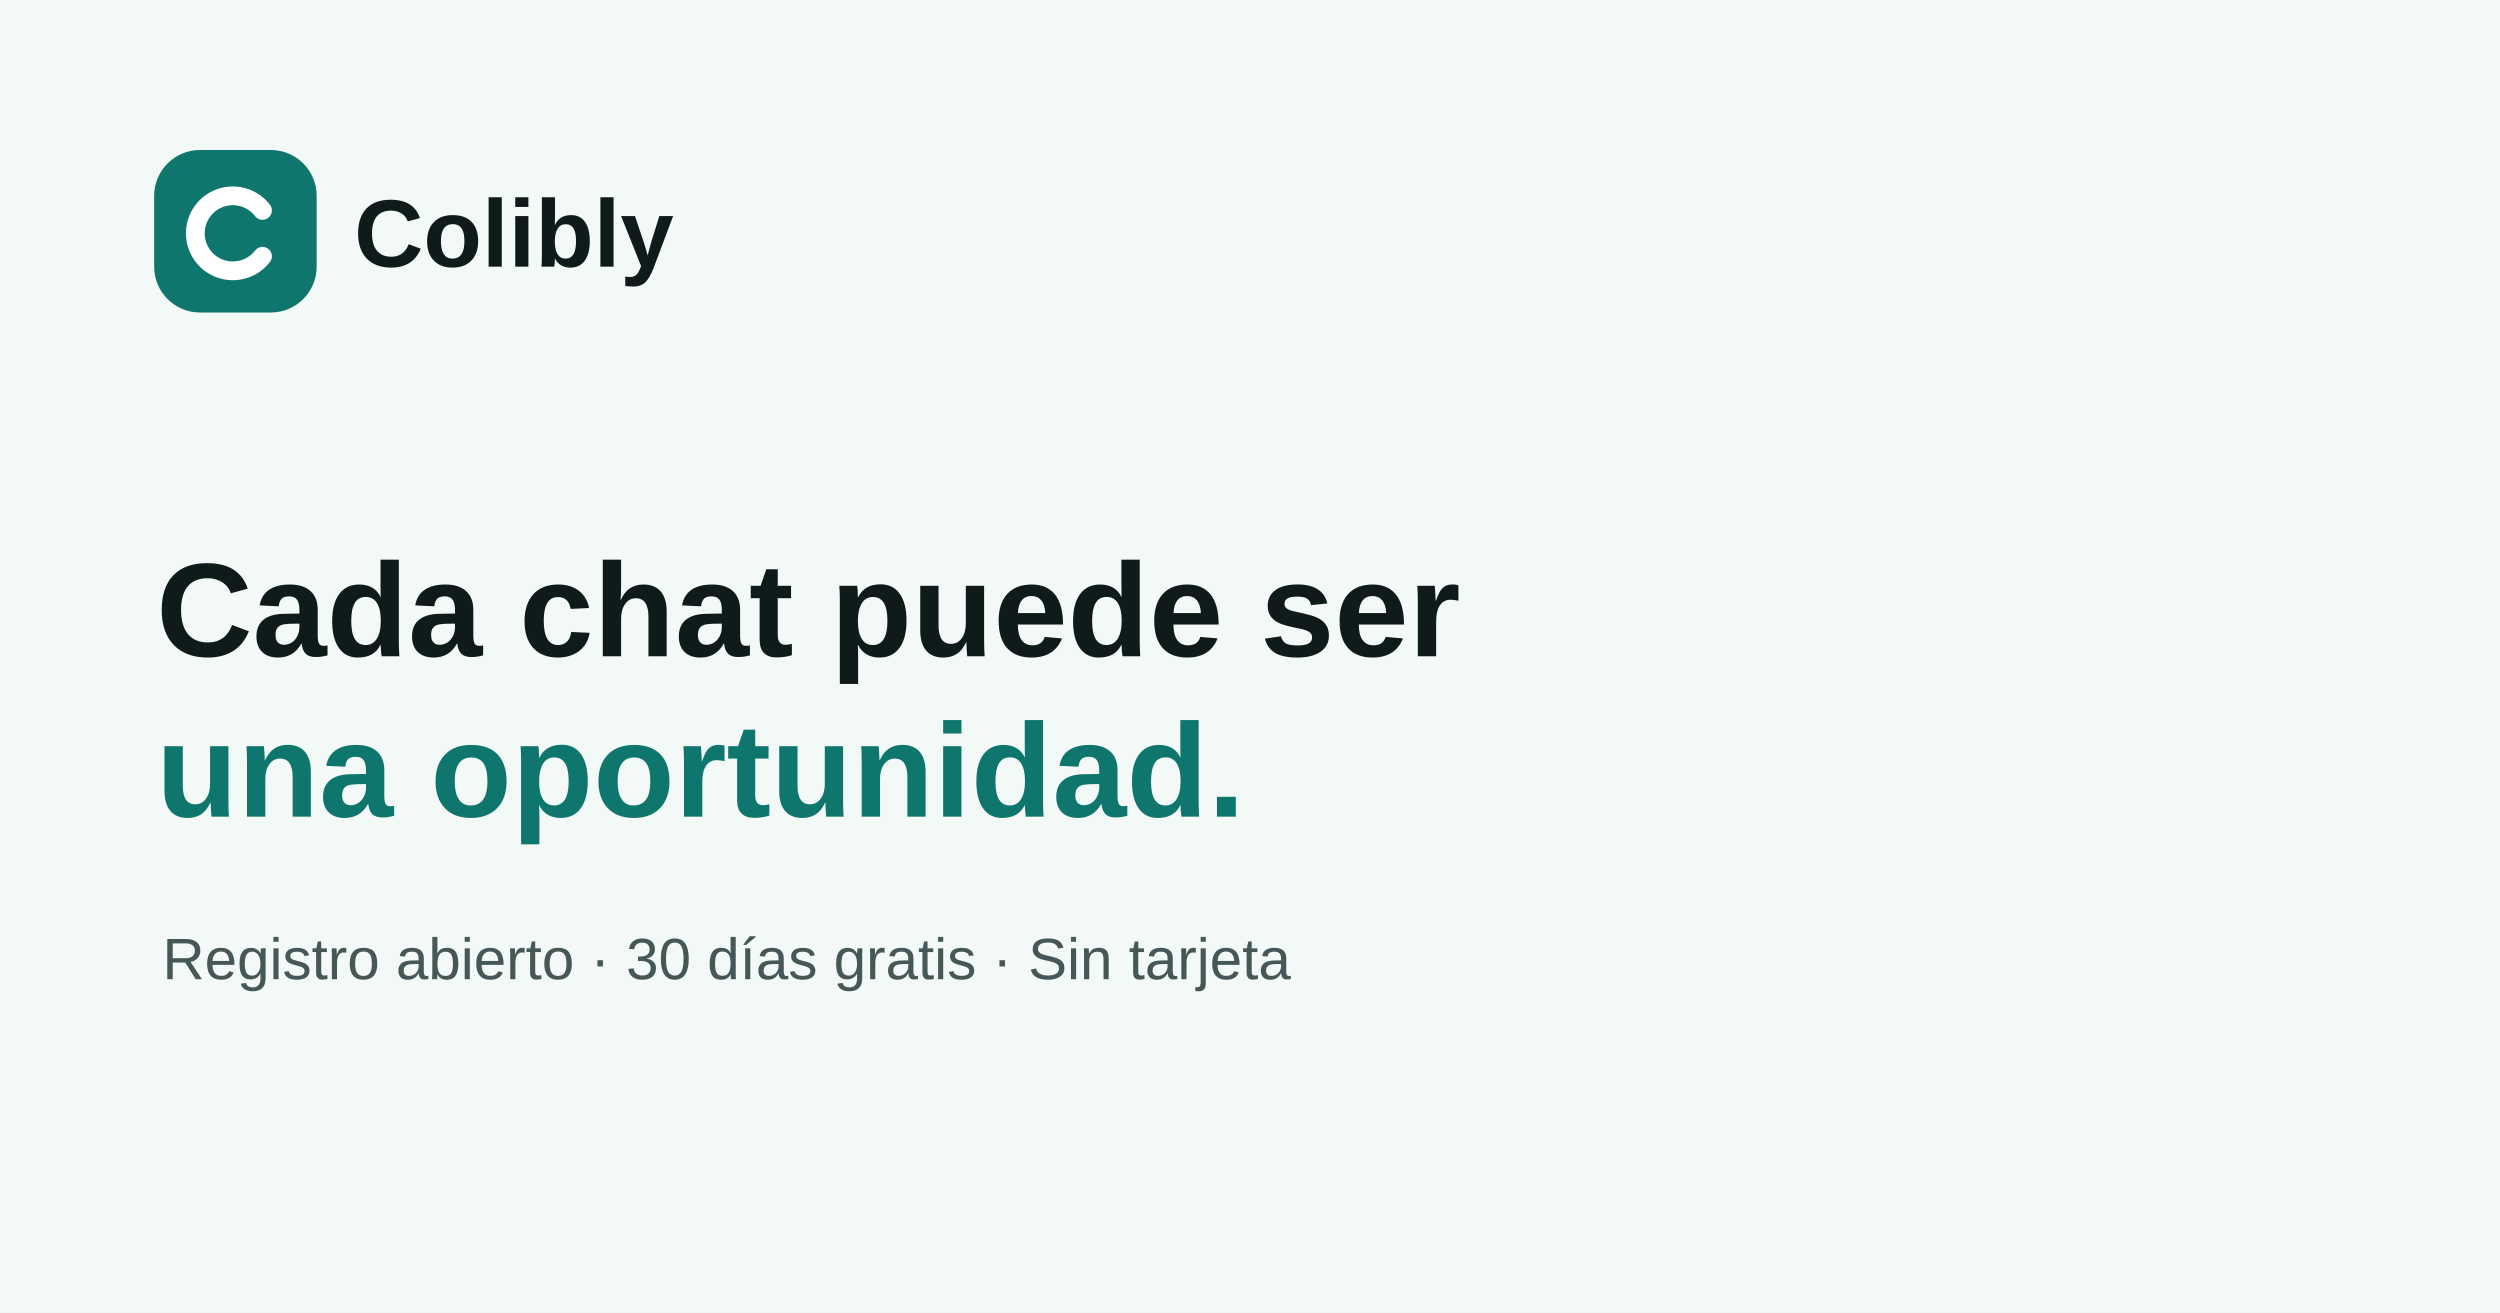
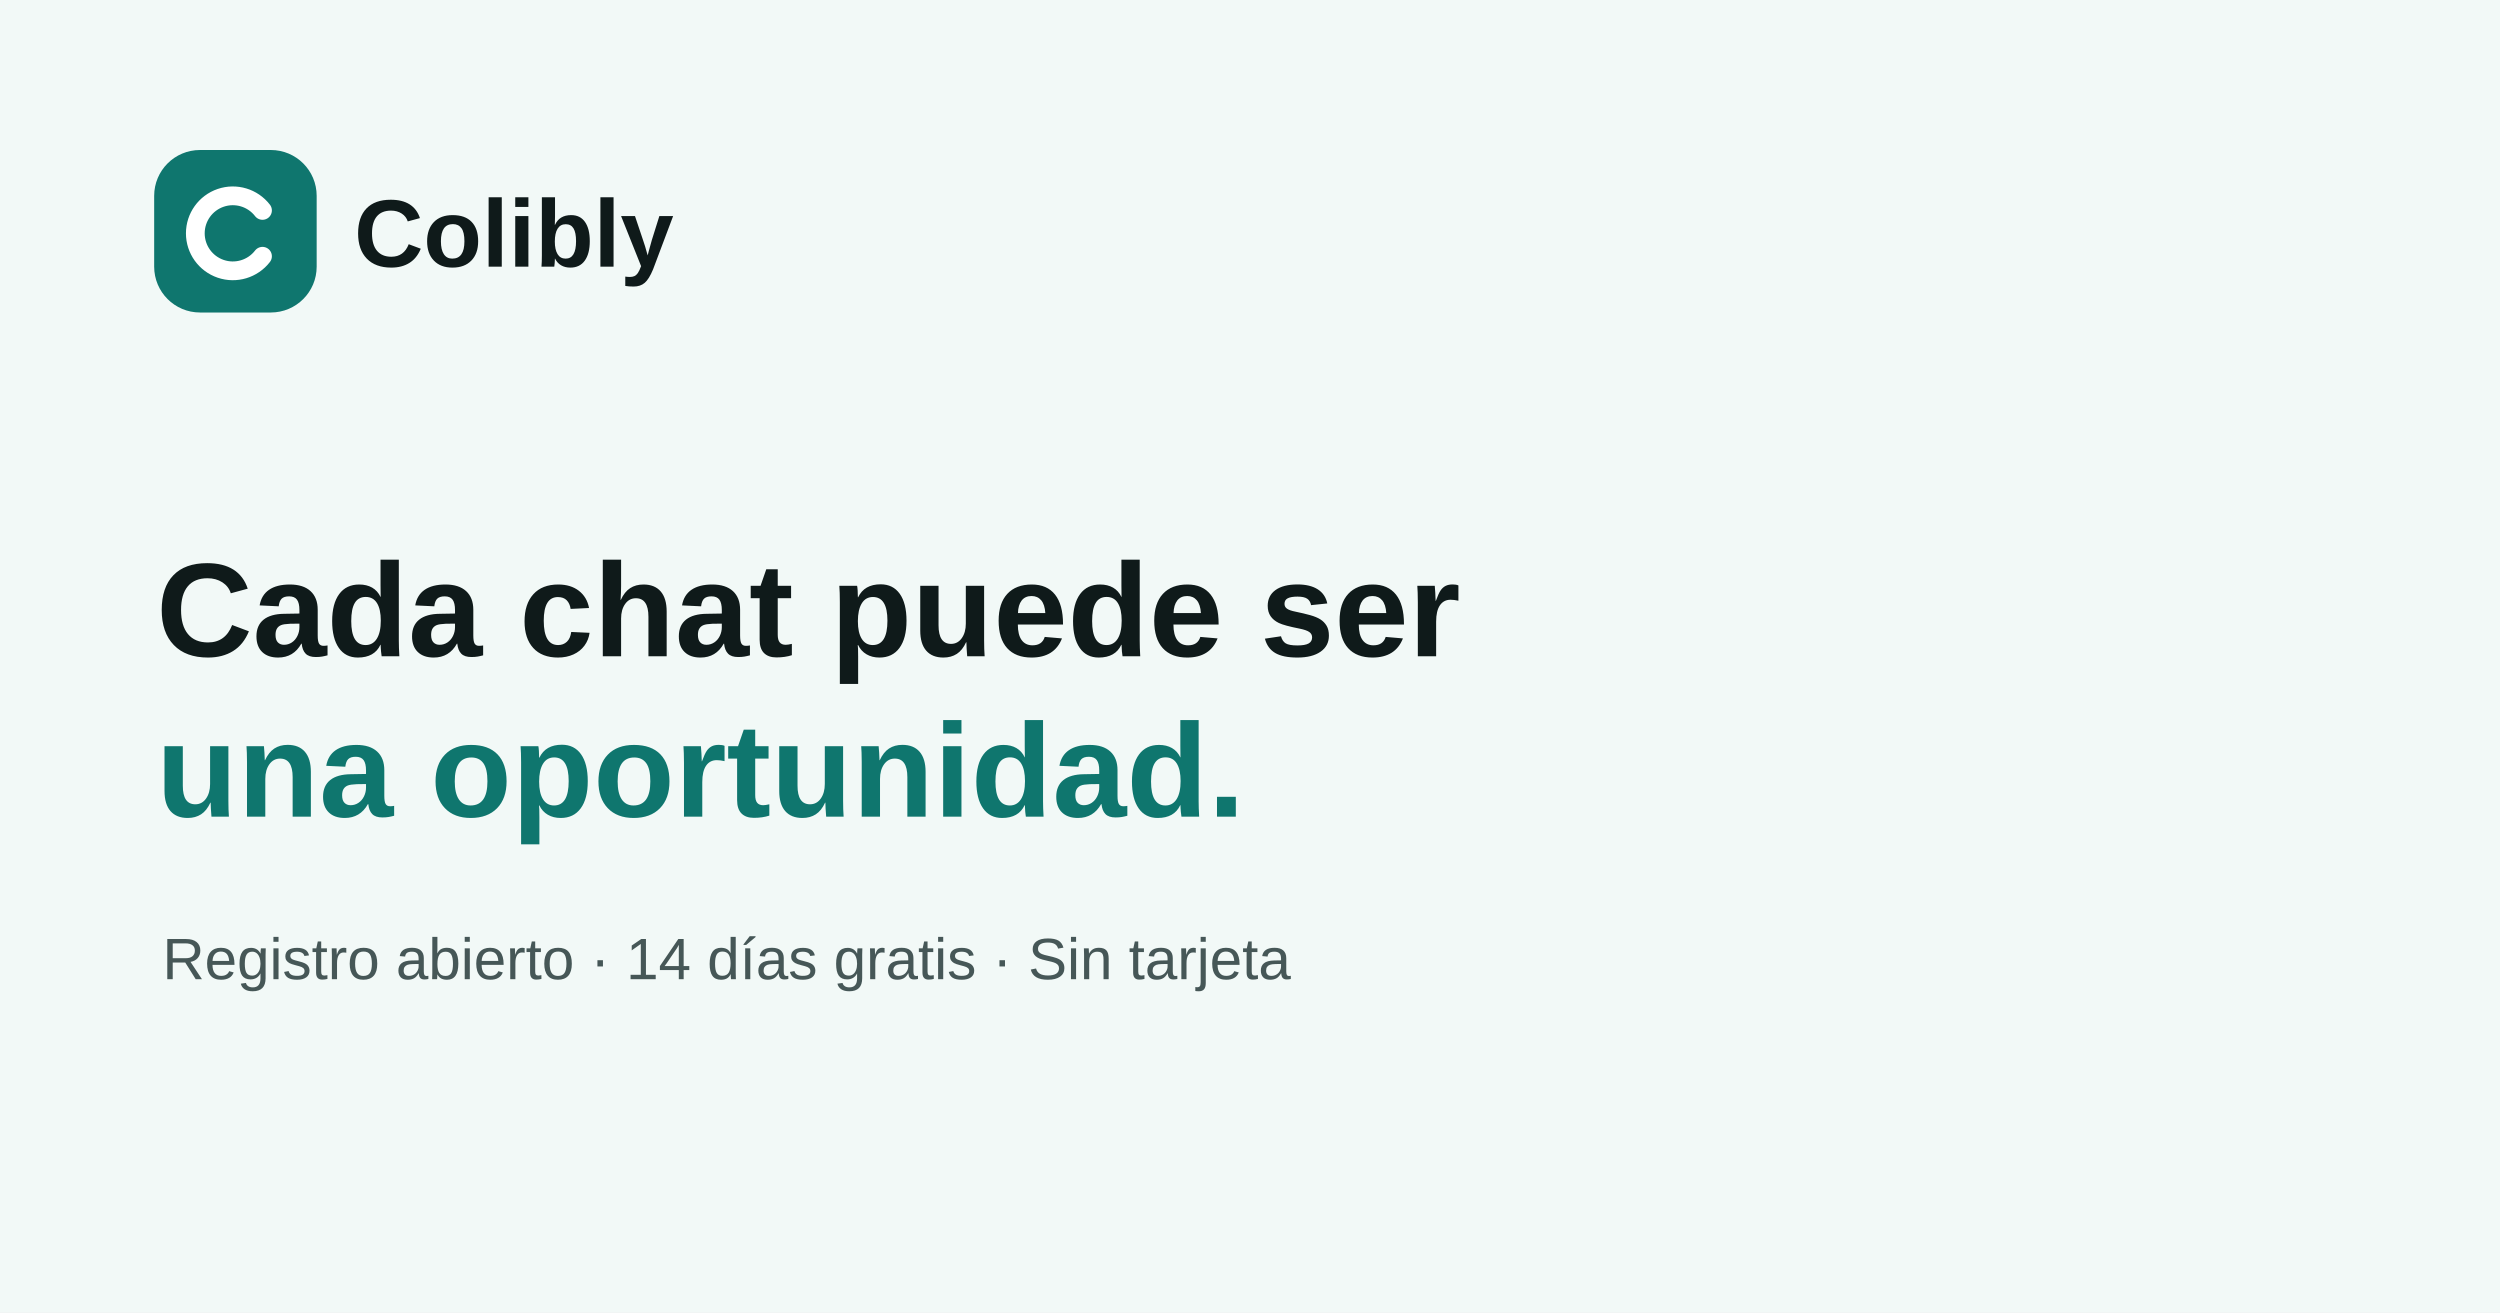
<svg xmlns="http://www.w3.org/2000/svg" width="1200" height="630" viewBox="0 0 1200 630">
  <rect width="1200" height="630" fill="#F2F9F7" />
  <rect x="74" y="72" width="78" height="78" rx="22" fill="#0F766E" />
  <path d="M126 101 A18 18 0 1 0 126 123" fill="none" stroke="#FFF" stroke-width="9" stroke-linecap="round" />
  <text x="170" y="128" fill="#0F1A1A" font-family="Arial,sans-serif" font-weight="700" font-size="46">Colibly</text>
  <text x="75" y="315" fill="#0F1A1A" font-family="Arial,sans-serif" font-weight="700" font-size="64">Cada chat puede ser</text>
  <text x="75" y="392" fill="#0F766E" font-family="Arial,sans-serif" font-weight="700" font-size="64">una oportunidad.</text>
-   <text x="78" y="470" fill="#465757" font-family="Arial,sans-serif" font-size="28">Registro abierto · 30 días gratis · Sin tarjeta</text>
+   <text x="78" y="470" fill="#465757" font-family="Arial,sans-serif" font-size="28">Registro abierto · 14 días gratis · Sin tarjeta</text>
</svg>
